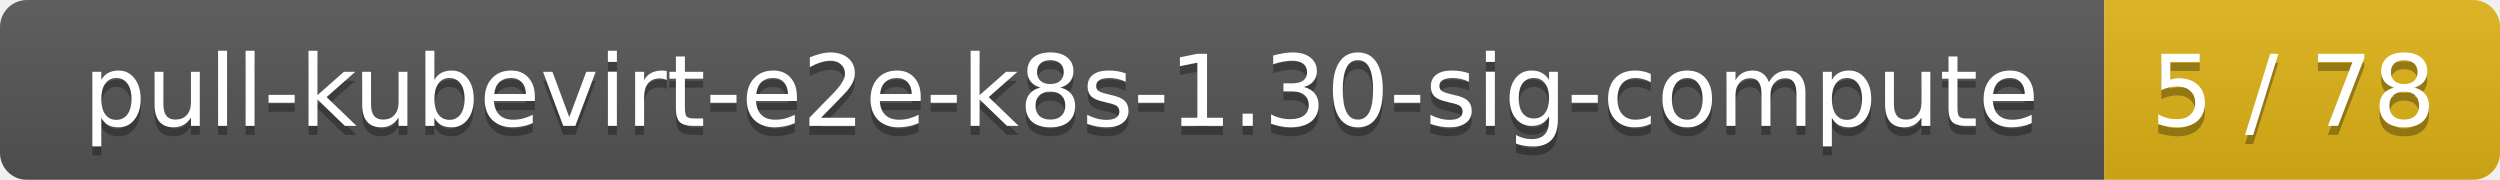
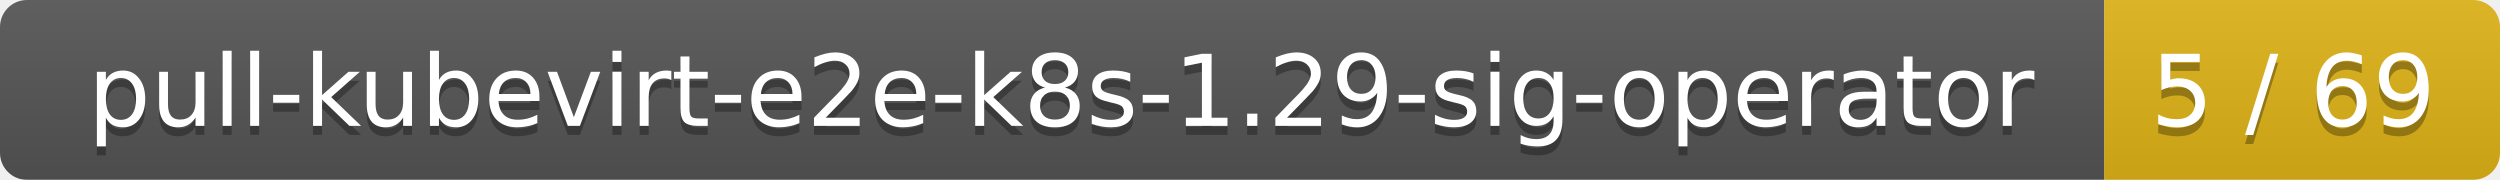
<svg xmlns="http://www.w3.org/2000/svg" width="278" height="20">
  <linearGradient id="smooth" x2="0" y2="100%">
    <stop offset="0" stop-color="#bbb" stop-opacity=".1" />
    <stop offset="1" stop-opacity=".1" />
  </linearGradient>
  <mask id="round">
    <rect width="278" height="20" rx="3" fill="#fff" />
  </mask>
  <g mask="url(#round)">
    <rect width="234" height="20" fill="#555" />
    <rect x="234" width="44" height="20" fill="#dfb317" />
    <rect width="278" height="20" fill="url(#smooth)" />
  </g>
  <g fill="#fff" text-anchor="middle" font-family="DejaVu Sans,Verdana,Geneva,sans-serif" font-size="11">
-     <text x="118" y="15" fill="#010101" fill-opacity=".3">pull-kubevirt-e2e-k8s-1.30-sig-compute</text>
-     <text x="118" y="14">pull-kubevirt-e2e-k8s-1.30-sig-compute</text>
-     <text x="255" y="15" fill="#010101" fill-opacity=".3">5 / 78</text>
-     <text x="255" y="14">5 / 78</text>
+     <text x="118" y="15" fill="#010101" fill-opacity=".3">pull-kubevirt-e2e-k8s-1.29-sig-operator</text>
+     <text x="118" y="14">pull-kubevirt-e2e-k8s-1.29-sig-operator</text>
+     <text x="255" y="15" fill="#010101" fill-opacity=".3">5 / 69</text>
+     <text x="255" y="14">5 / 69</text>
  </g>
</svg>
